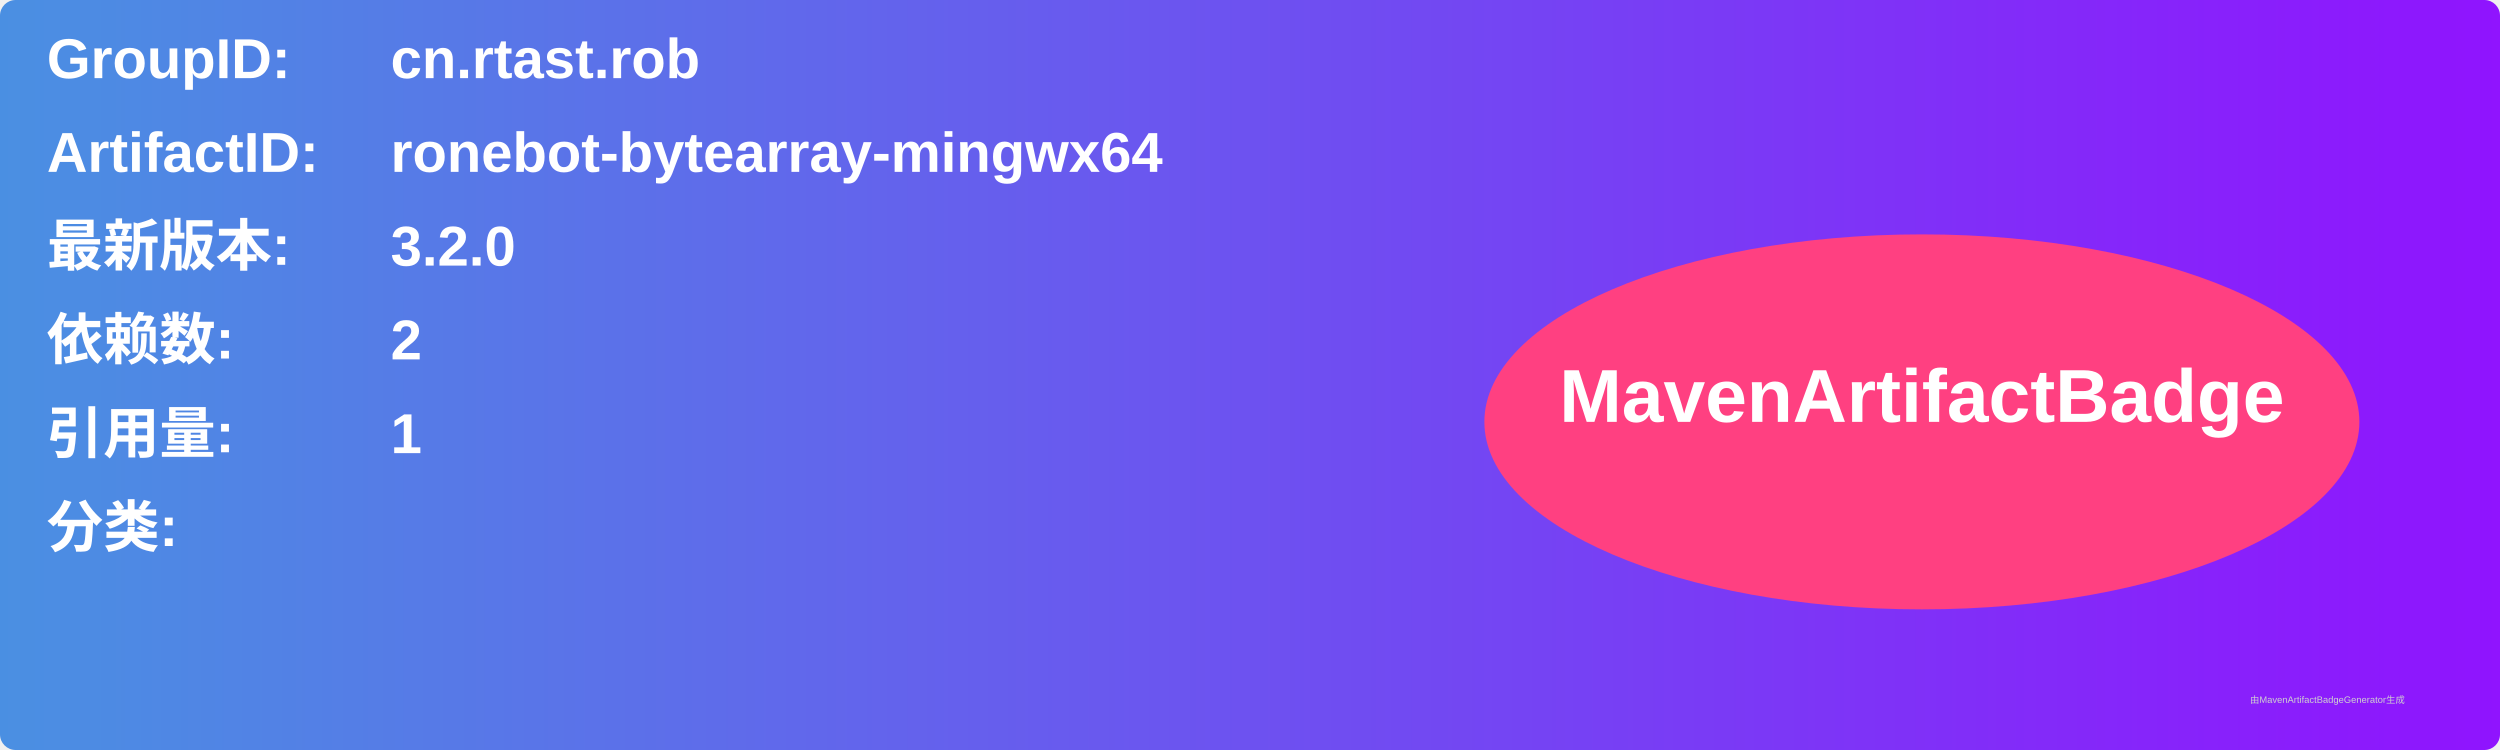
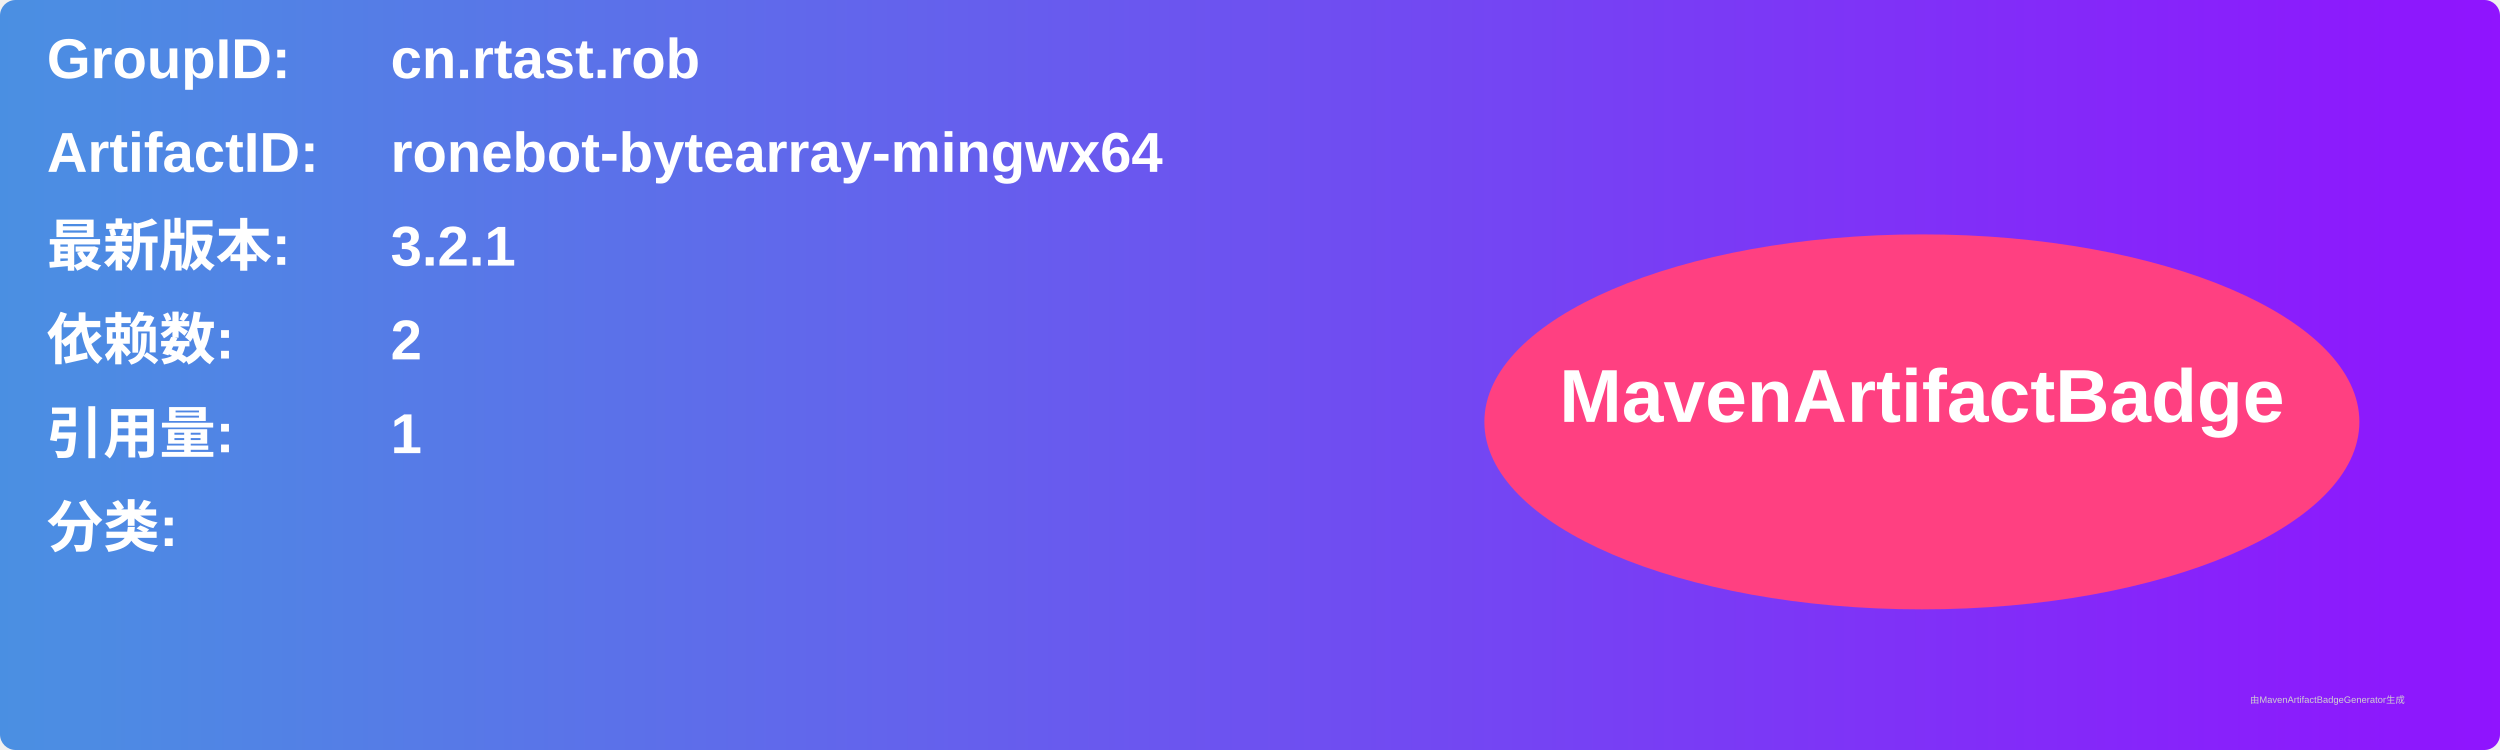
<svg xmlns="http://www.w3.org/2000/svg" width="800" height="240" viewBox="0 0 800 240">
  <linearGradient id="grad" x1="0%" y1="0%" x2="100%" y2="0%">
    <stop offset="0%" stop-color="#4a90e2" />
    <stop offset="100%" stop-color="#9013fe" />
  </linearGradient>
  <rect width="100%" height="100%" rx="5" ry="5" fill="url(#grad)" />
  <g transform="translate(15, 15)">
    <text x="0" y="10" font-family="Arial" font-size="18" fill="white" font-weight="bold" width="260">GroupID:</text>
    <text x="110" y="10" font-family="Arial" font-size="18" fill="white" font-weight="bold" width="460">cn.rtast.rob</text>
    <text x="0" y="40" font-family="Arial" font-size="18" fill="white" font-weight="bold" width="260">ArtifactID:</text>
    <text x="110" y="40" font-family="Arial" font-size="18" fill="white" font-weight="bold" width="460">ronebot-bytearray-mingwx64</text>
    <text x="0" y="70" font-family="Arial" font-size="18" fill="white" font-weight="bold">最新版本:</text>
    <text x="110" y="70" font-family="Arial" font-size="18" fill="white" font-weight="bold">
-       <tspan font-weight="bold">3.2.0</tspan>
+       <tspan font-weight="bold">3.2.1</tspan>
    </text>
    <text x="0" y="100" font-family="Arial" font-size="18" fill="white" font-weight="bold">依赖数: </text>
    <text x="110" y="100" font-family="Arial" font-size="18" fill="white">
      <tspan font-weight="bold">2</tspan>
    </text>
    <text x="0" y="130" font-family="Arial" font-size="18" fill="white" font-weight="bold">引用量: </text>
    <text x="110" y="130" font-family="Arial" font-size="18" fill="white">
      <tspan font-weight="bold">1</tspan>
    </text>
    <text x="0" y="160" font-family="Arial" font-size="18" fill="white" font-weight="bold">分类:</text>
    <text x="10" y="190" font-family="Arial" font-size="10" fill="white">
      <tspan font-weight="bold" />
    </text>
    <ellipse cx="600" cy="120" rx="140" ry="60" fill="#ff4081" />
    <text x="600" y="120" text-anchor="middle" font-family="Arial" font-size="24" fill="white" font-weight="bold">MavenArtifactBadge</text>
  </g>
  <text x="720" y="225" font-family="Arial" font-size="3" fill="#d0d0d0">由MavenArtifactBadgeGenerator生成</text>
</svg>
